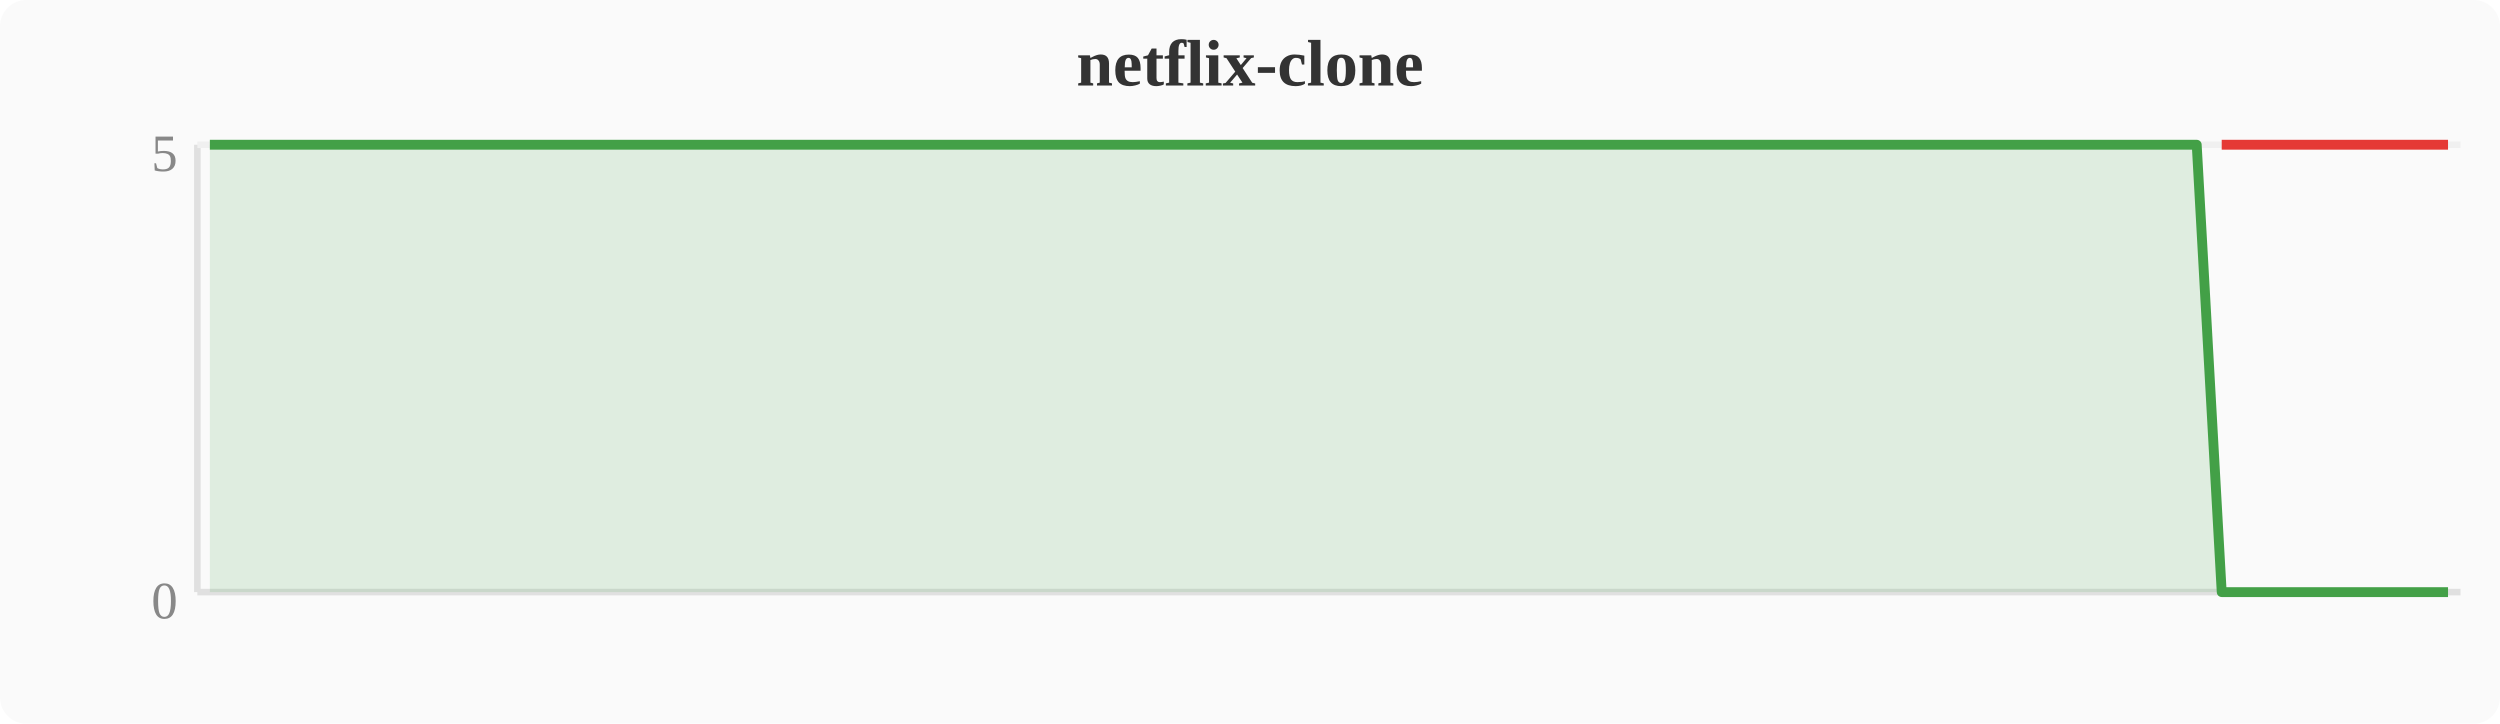
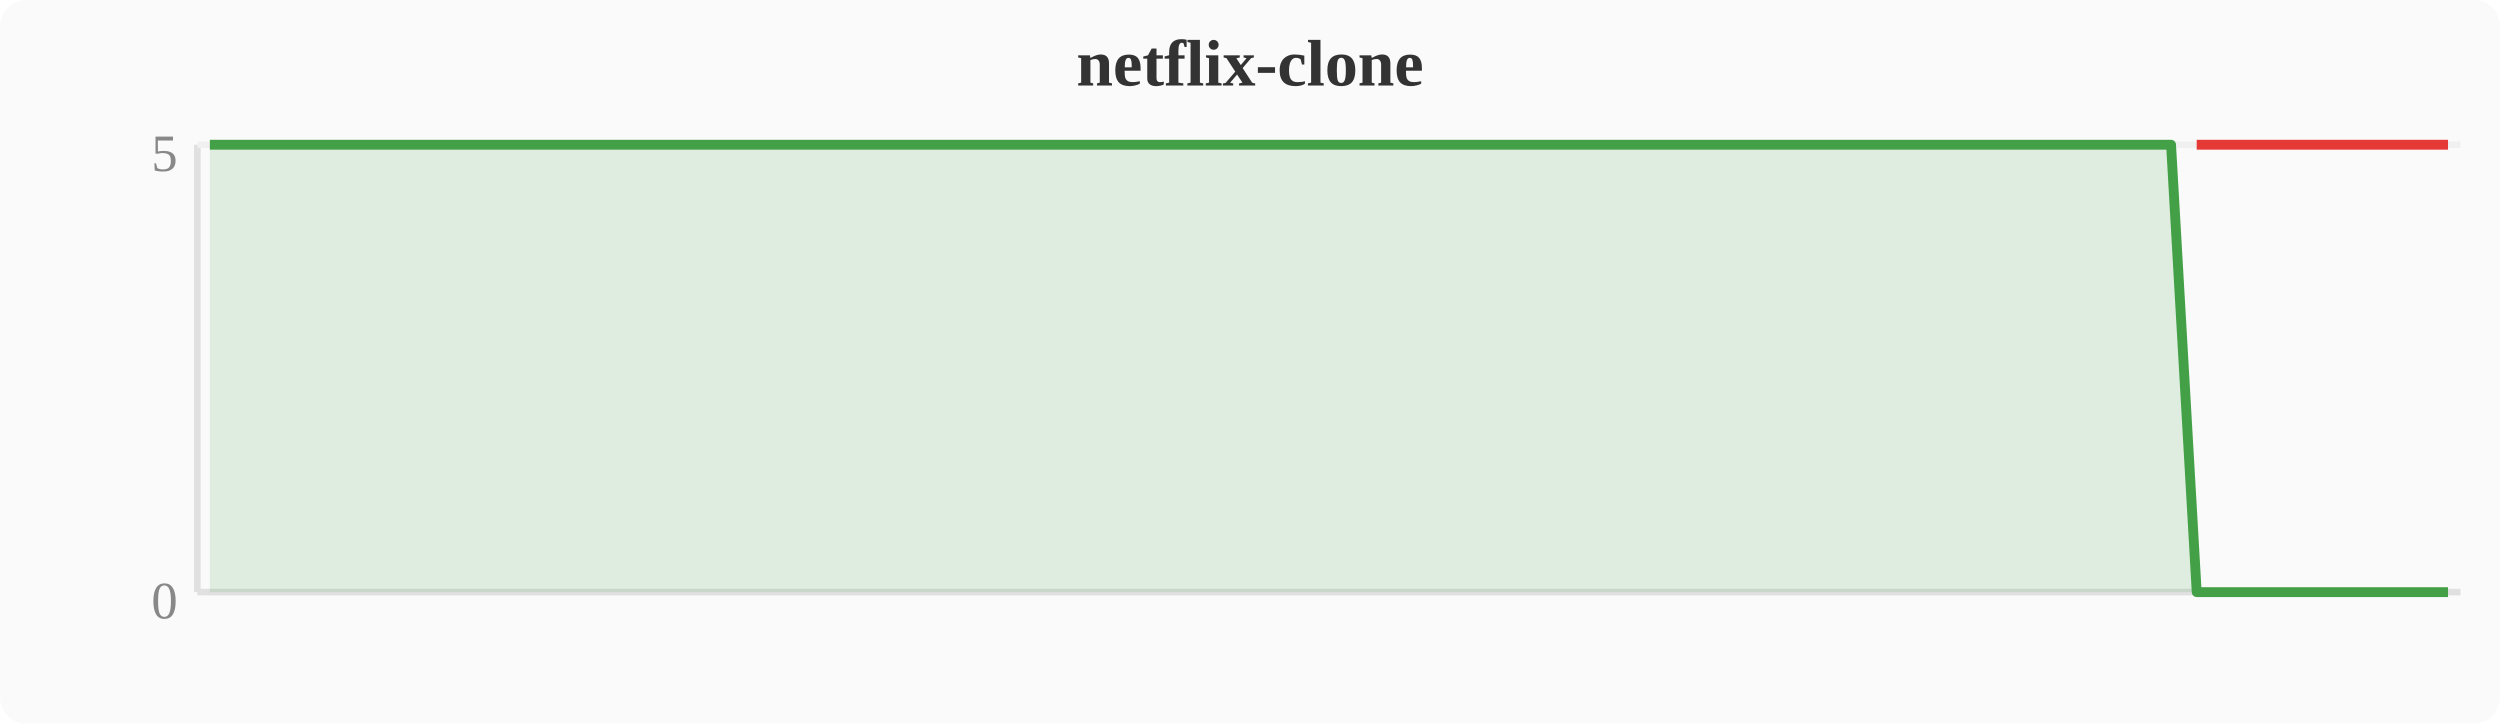
<svg xmlns="http://www.w3.org/2000/svg" width="380" height="110" viewBox="0 0 380 110">
  <rect width="380" height="110" fill="#fafafa" rx="4" />
  <text x="190" y="13" text-anchor="middle" font-size="10" font-weight="bold" fill="#333">netflix-clone</text>
  <line x1="30" y1="22" x2="30" y2="90" stroke="#e0e0e0" stroke-width="1" />
  <line x1="30" y1="90" x2="374" y2="90" stroke="#e0e0e0" stroke-width="1" />
  <line x1="30" y1="22" x2="374" y2="22" stroke="#f0f0f0" stroke-width="1" />
  <text x="27" y="94" text-anchor="end" font-size="8" fill="#888">0</text>
  <text x="27" y="26" text-anchor="end" font-size="8" fill="#888">5</text>
-   <polygon points="31.9,22.0 35.7,22.0 39.6,22.0 43.4,22.0 47.2,22.0 51.0,22.0 54.8,22.0 58.7,22.0 62.5,22.0 66.3,22.0 70.1,22.0 74.0,22.0 77.8,22.0 81.6,22.0 85.4,22.0 89.2,22.0 93.1,22.0 96.9,22.0 100.7,22.0 104.5,22.0 108.4,22.0 112.2,22.0 116.0,22.0 119.8,22.0 123.6,22.0 127.5,22.0 131.3,22.0 135.1,22.0 138.9,22.0 142.8,22.0 146.6,22.0 150.4,22.0 154.2,22.0 158.0,22.0 161.9,22.0 165.7,22.0 169.5,22.0 173.3,22.0 177.2,22.0 181.0,22.0 184.8,22.0 188.6,22.0 192.4,22.0 196.3,22.0 200.1,22.0 203.9,22.0 207.7,22.0 211.6,22.0 215.4,22.0 219.2,22.0 223.0,22.0 226.8,22.0 230.7,22.0 234.5,22.0 238.3,22.0 242.1,22.0 246.0,22.0 249.8,22.0 253.6,22.0 257.4,22.0 261.2,22.0 265.1,22.0 268.9,22.0 272.7,22.0 276.5,22.0 280.4,22.0 284.2,22.0 288.0,22.0 291.8,22.0 295.6,22.0 299.5,22.0 303.3,22.0 307.1,22.0 310.9,22.0 314.8,22.0 318.6,22.0 322.4,22.0 326.2,22.0 330.0,22.0 333.9,22.0 337.7,90.0 341.5,90.0 345.3,90.0 349.2,90.0 353.0,90.0 356.8,90.0 360.6,90.0 364.4,90.0 368.3,90.0 372.1,90.0 372.1,90 31.9,90" fill="#43a047" opacity="0.15" />
-   <polyline points="31.9,22.0 35.7,22.0 39.6,22.0 43.4,22.0 47.2,22.0 51.0,22.0 54.8,22.0 58.7,22.0 62.5,22.0 66.3,22.0 70.1,22.0 74.0,22.0 77.8,22.0 81.6,22.0 85.4,22.0 89.2,22.0 93.1,22.0 96.9,22.0 100.7,22.0 104.5,22.0 108.4,22.0 112.2,22.0 116.0,22.0 119.8,22.0 123.6,22.0 127.5,22.0 131.3,22.0 135.1,22.0 138.9,22.0 142.8,22.0 146.6,22.0 150.4,22.0 154.2,22.0 158.0,22.0 161.9,22.0 165.7,22.0 169.5,22.0 173.3,22.0 177.2,22.0 181.0,22.0 184.8,22.0 188.6,22.0 192.4,22.0 196.3,22.0 200.1,22.0 203.9,22.0 207.7,22.0 211.6,22.0 215.4,22.0 219.2,22.0 223.0,22.0 226.8,22.0 230.7,22.0 234.5,22.0 238.3,22.0 242.1,22.0 246.0,22.0 249.8,22.0 253.6,22.0 257.4,22.0 261.2,22.0 265.1,22.0 268.9,22.0 272.7,22.0 276.5,22.0 280.4,22.0 284.2,22.0 288.0,22.0 291.8,22.0 295.6,22.0 299.5,22.0 303.3,22.0 307.1,22.0 310.9,22.0 314.8,22.0 318.6,22.0 322.4,22.0 326.2,22.0 330.0,22.0 333.9,22.0 337.7,90.0 341.5,90.0 345.3,90.0 349.2,90.0 353.0,90.0 356.8,90.0 360.6,90.0 364.4,90.0 368.3,90.0 372.1,90.0" fill="none" stroke="#43a047" stroke-width="1.5" stroke-linejoin="round" />
-   <polyline points="337.7,22.0 341.5,22.0 345.3,22.0 349.2,22.0 353.0,22.0 356.8,22.0 360.6,22.0 364.4,22.0 368.3,22.0 372.1,22.0" fill="none" stroke="#e53935" stroke-width="1.5" stroke-linejoin="round" />
+   <polygon points="31.9,22.0 35.7,22.0 39.6,22.0 43.4,22.0 47.2,22.0 51.0,22.0 54.8,22.0 58.7,22.0 62.5,22.0 66.3,22.0 70.1,22.0 74.0,22.0 77.8,22.0 81.6,22.0 85.4,22.0 89.2,22.0 93.1,22.0 96.9,22.0 100.7,22.0 104.5,22.0 108.4,22.0 112.2,22.0 116.0,22.0 119.8,22.0 123.6,22.0 127.5,22.0 131.3,22.0 135.1,22.0 138.9,22.0 142.8,22.0 146.6,22.0 150.4,22.0 154.2,22.0 158.0,22.0 161.9,22.0 165.7,22.0 169.5,22.0 173.3,22.0 177.2,22.0 181.0,22.0 184.8,22.0 188.6,22.0 192.4,22.0 196.3,22.0 200.1,22.0 203.9,22.0 207.7,22.0 211.6,22.0 215.4,22.0 219.2,22.0 223.0,22.0 226.8,22.0 230.7,22.0 234.5,22.0 238.3,22.0 242.1,22.0 246.0,22.0 249.8,22.0 253.6,22.0 257.4,22.0 261.2,22.0 265.1,22.0 268.9,22.0 272.7,22.0 276.5,22.0 280.4,22.0 284.2,22.0 288.0,22.0 291.8,22.0 295.6,22.0 299.5,22.0 303.3,22.0 307.1,22.0 310.9,22.0 314.8,22.0 318.6,22.0 322.4,22.0 326.2,22.0 330.0,22.0 333.9,90.0 337.7,90.0 341.5,90.0 345.3,90.0 349.2,90.0 353.0,90.0 356.8,90.0 360.6,90.0 364.4,90.0 368.3,90.0 372.1,90.0 372.1,90 31.9,90" fill="#43a047" opacity="0.15" />
+   <polyline points="31.9,22.0 35.7,22.0 39.6,22.0 43.4,22.0 47.2,22.0 51.0,22.0 54.8,22.0 58.7,22.0 62.5,22.0 66.3,22.0 70.1,22.0 74.0,22.0 77.8,22.0 81.6,22.0 85.4,22.0 89.2,22.0 93.1,22.0 96.9,22.0 100.7,22.0 104.5,22.0 108.4,22.0 112.2,22.0 116.0,22.0 119.8,22.0 123.6,22.0 127.5,22.0 131.3,22.0 135.1,22.0 138.9,22.0 142.8,22.0 146.6,22.0 150.4,22.0 154.2,22.0 158.0,22.0 161.9,22.0 165.7,22.0 169.5,22.0 173.3,22.0 177.2,22.0 181.0,22.0 184.8,22.0 188.6,22.0 192.4,22.0 196.3,22.0 200.1,22.0 203.9,22.0 207.7,22.0 211.6,22.0 215.4,22.0 219.2,22.0 223.0,22.0 226.8,22.0 230.7,22.0 234.5,22.0 238.3,22.0 242.1,22.0 246.0,22.0 249.8,22.0 253.6,22.0 257.4,22.0 261.2,22.0 265.1,22.0 268.9,22.0 272.7,22.0 276.5,22.0 280.4,22.0 284.2,22.0 288.0,22.0 291.8,22.0 295.6,22.0 299.5,22.0 303.3,22.0 307.1,22.0 310.9,22.0 314.8,22.0 318.6,22.0 322.4,22.0 326.2,22.0 330.0,22.0 333.9,90.0 337.7,90.0 341.5,90.0 345.3,90.0 349.2,90.0 353.0,90.0 356.8,90.0 360.6,90.0 364.4,90.0 368.3,90.0 372.1,90.0" fill="none" stroke="#43a047" stroke-width="1.5" stroke-linejoin="round" />
+   <polyline points="333.9,22.0 337.7,22.0 341.5,22.0 345.3,22.0 349.2,22.0 353.0,22.0 356.8,22.0 360.6,22.0 364.4,22.0 368.3,22.0 372.1,22.0" fill="none" stroke="#e53935" stroke-width="1.5" stroke-linejoin="round" />
</svg>
